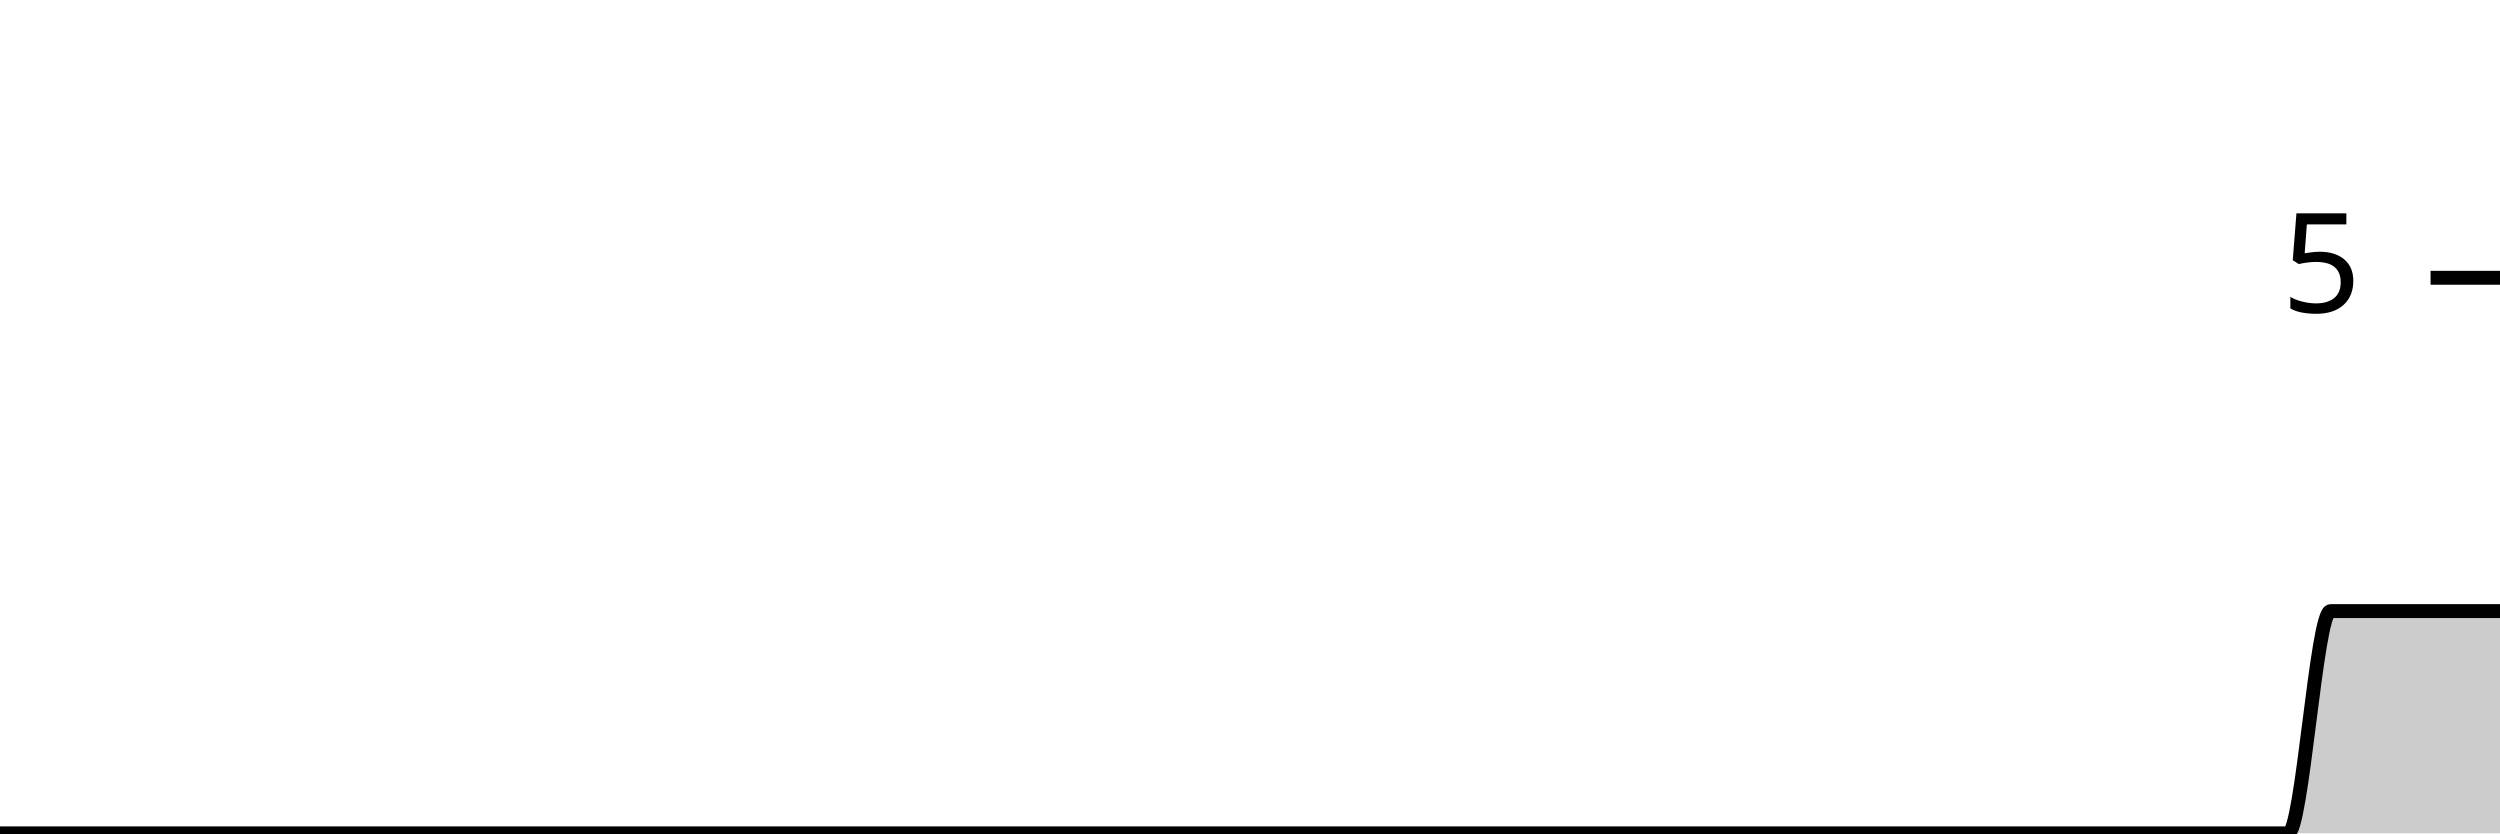
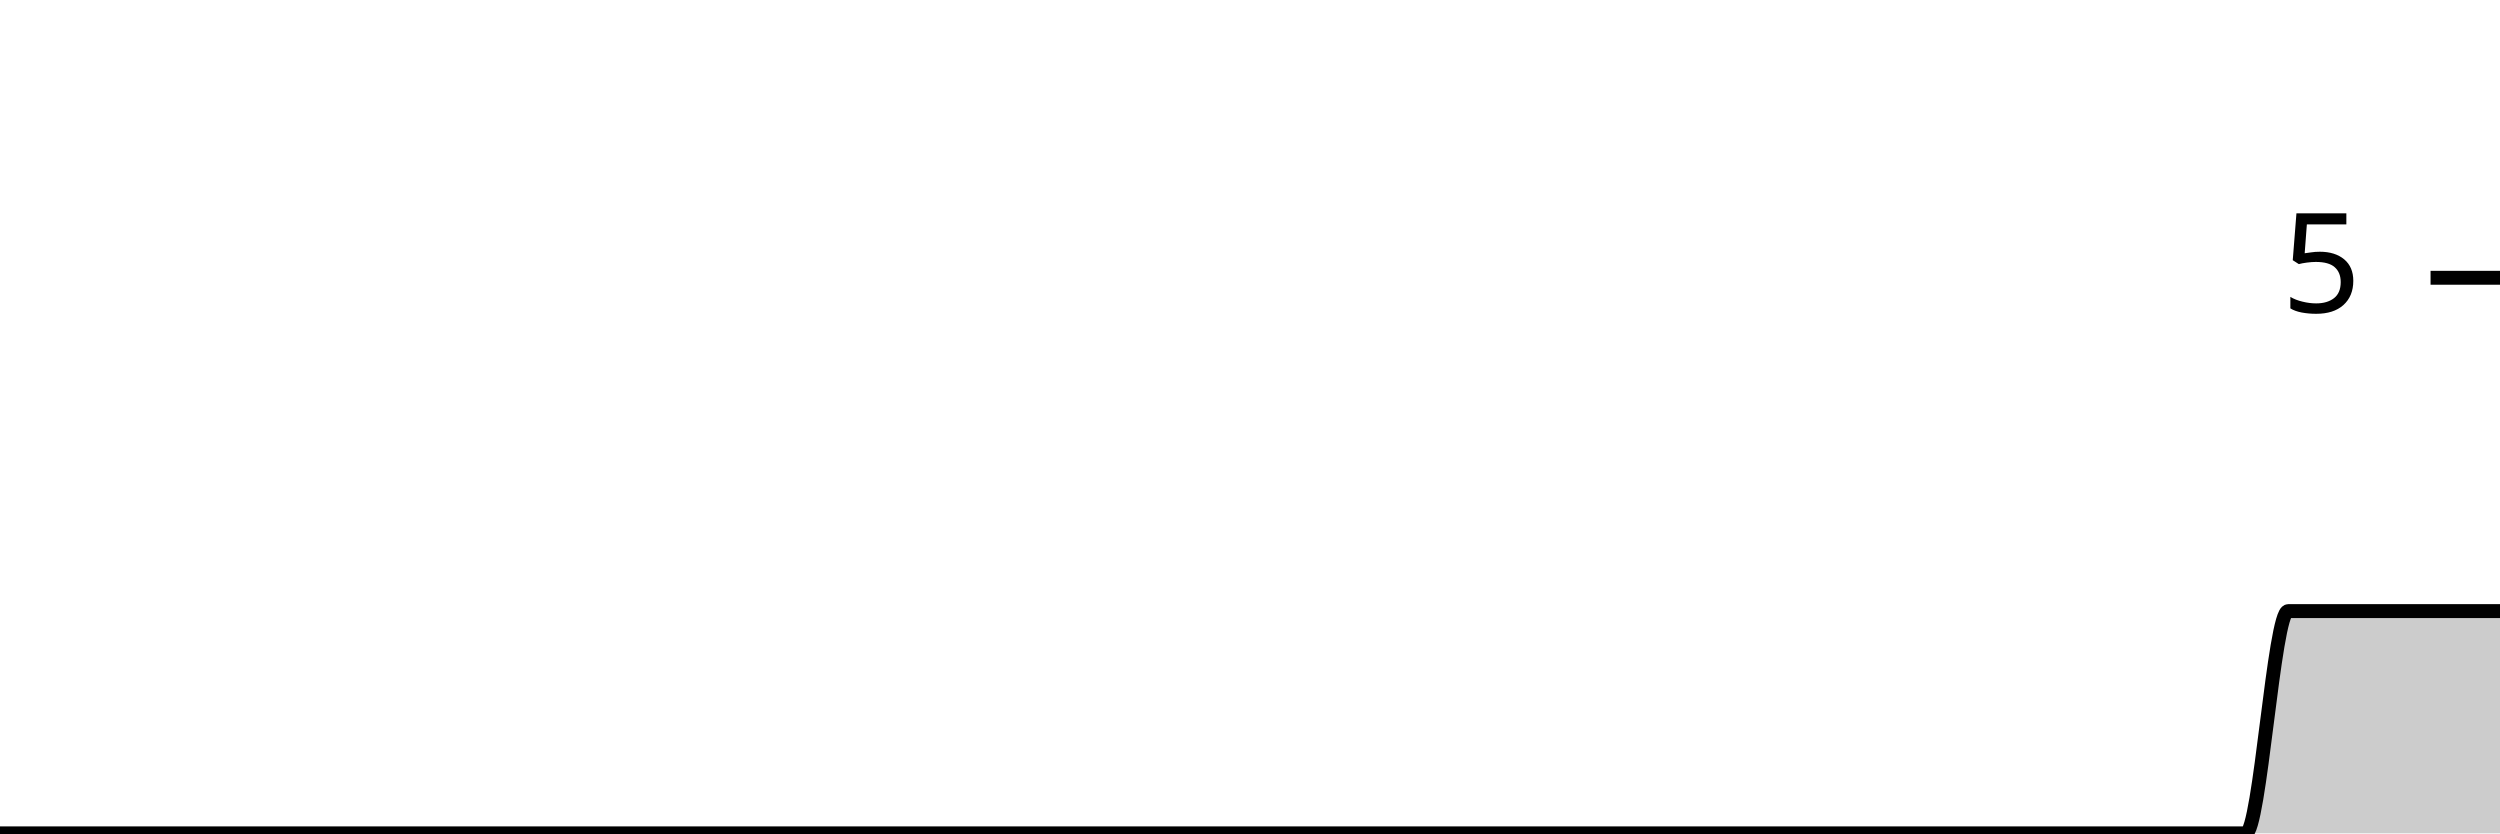
<svg xmlns="http://www.w3.org/2000/svg" viewBox="0 0 180 60">
  <g transform="translate(0,20)">
-     <path class="area" fill="rgba(0, 0, 0, 0.2)" d="M0,40C1.017,40,2.034,40,3.051,40C4.068,40,5.085,40,6.102,40C7.119,40,8.136,40,9.153,40C10.169,40,11.186,40,12.203,40C13.22,40,14.237,40,15.254,40C16.271,40,17.288,40,18.305,40C19.322,40,20.339,40,21.356,40C22.373,40,23.39,40,24.407,40C25.424,40,26.441,40,27.458,40C28.475,40,29.492,40,30.508,40C31.525,40,32.542,40,33.559,40C34.576,40,35.593,40,36.61,40C37.627,40,38.644,40,39.661,40C40.678,40,41.695,40,42.712,40C43.729,40,44.746,40,45.763,40C46.78,40,47.797,40,48.814,40C49.831,40,50.847,40,51.864,40C52.881,40,53.898,40,54.915,40C55.932,40,56.949,40,57.966,40C58.983,40,60,40,61.017,40C62.034,40,63.051,40,64.068,40C65.085,40,66.102,40,67.119,40C68.136,40,69.153,40,70.169,40C71.186,40,72.203,40,73.22,40C74.237,40,75.254,40,76.271,40C77.288,40,78.305,40,79.322,40C80.339,40,81.356,40,82.373,40C83.39,40,84.407,40,85.424,40C86.441,40,87.458,40,88.475,40C89.492,40,90.508,40,91.525,40C92.542,40,93.559,40,94.576,40C95.593,40,96.61,40,97.627,40C98.644,40,99.661,40,100.678,40C101.695,40,102.712,40,103.729,40C104.746,40,105.763,40,106.78,40C107.797,40,108.814,40,109.831,40C110.847,40,111.864,40,112.881,40C113.898,40,114.915,40,115.932,40C116.949,40,117.966,40,118.983,40C120,40,121.017,40,122.034,40C123.051,40,124.068,40,125.085,40C126.102,40,127.119,40,128.136,40C129.153,40,130.169,40,131.186,40C132.203,40,133.22,40,134.237,40C135.254,40,136.271,40,137.288,40C138.305,40,139.322,40,140.339,40C141.356,40,142.373,40,143.39,40C144.407,40,145.424,40,146.441,40C147.458,40,148.475,40,149.492,40C150.508,40,151.525,40,152.542,40C153.559,40,154.576,40,155.593,40C156.61,40,157.627,40,158.644,40C159.661,40,160.678,40,161.695,40C162.712,40,163.729,40,164.746,40C165.763,40,166.78,24,167.797,24C168.814,24,169.831,24,170.847,24C171.864,24,172.881,24,173.898,24C174.915,24,175.932,24,176.949,24C177.966,24,178.983,24,180,24L180,40C178.983,40,177.966,40,176.949,40C175.932,40,174.915,40,173.898,40C172.881,40,171.864,40,170.847,40C169.831,40,168.814,40,167.797,40C166.78,40,165.763,40,164.746,40C163.729,40,162.712,40,161.695,40C160.678,40,159.661,40,158.644,40C157.627,40,156.61,40,155.593,40C154.576,40,153.559,40,152.542,40C151.525,40,150.508,40,149.492,40C148.475,40,147.458,40,146.441,40C145.424,40,144.407,40,143.39,40C142.373,40,141.356,40,140.339,40C139.322,40,138.305,40,137.288,40C136.271,40,135.254,40,134.237,40C133.22,40,132.203,40,131.186,40C130.169,40,129.153,40,128.136,40C127.119,40,126.102,40,125.085,40C124.068,40,123.051,40,122.034,40C121.017,40,120,40,118.983,40C117.966,40,116.949,40,115.932,40C114.915,40,113.898,40,112.881,40C111.864,40,110.847,40,109.831,40C108.814,40,107.797,40,106.78,40C105.763,40,104.746,40,103.729,40C102.712,40,101.695,40,100.678,40C99.661,40,98.644,40,97.627,40C96.61,40,95.593,40,94.576,40C93.559,40,92.542,40,91.525,40C90.508,40,89.492,40,88.475,40C87.458,40,86.441,40,85.424,40C84.407,40,83.39,40,82.373,40C81.356,40,80.339,40,79.322,40C78.305,40,77.288,40,76.271,40C75.254,40,74.237,40,73.22,40C72.203,40,71.186,40,70.169,40C69.153,40,68.136,40,67.119,40C66.102,40,65.085,40,64.068,40C63.051,40,62.034,40,61.017,40C60,40,58.983,40,57.966,40C56.949,40,55.932,40,54.915,40C53.898,40,52.881,40,51.864,40C50.847,40,49.831,40,48.814,40C47.797,40,46.78,40,45.763,40C44.746,40,43.729,40,42.712,40C41.695,40,40.678,40,39.661,40C38.644,40,37.627,40,36.61,40C35.593,40,34.576,40,33.559,40C32.542,40,31.525,40,30.508,40C29.492,40,28.475,40,27.458,40C26.441,40,25.424,40,24.407,40C23.39,40,22.373,40,21.356,40C20.339,40,19.322,40,18.305,40C17.288,40,16.271,40,15.254,40C14.237,40,13.22,40,12.203,40C11.186,40,10.169,40,9.153,40C8.136,40,7.119,40,6.102,40C5.085,40,4.068,40,3.051,40C2.034,40,1.017,40,0,40Z" />
-     <path class="line" stroke="black" fill="none" d="M0,40C1.017,40,2.034,40,3.051,40C4.068,40,5.085,40,6.102,40C7.119,40,8.136,40,9.153,40C10.169,40,11.186,40,12.203,40C13.22,40,14.237,40,15.254,40C16.271,40,17.288,40,18.305,40C19.322,40,20.339,40,21.356,40C22.373,40,23.39,40,24.407,40C25.424,40,26.441,40,27.458,40C28.475,40,29.492,40,30.508,40C31.525,40,32.542,40,33.559,40C34.576,40,35.593,40,36.61,40C37.627,40,38.644,40,39.661,40C40.678,40,41.695,40,42.712,40C43.729,40,44.746,40,45.763,40C46.78,40,47.797,40,48.814,40C49.831,40,50.847,40,51.864,40C52.881,40,53.898,40,54.915,40C55.932,40,56.949,40,57.966,40C58.983,40,60,40,61.017,40C62.034,40,63.051,40,64.068,40C65.085,40,66.102,40,67.119,40C68.136,40,69.153,40,70.169,40C71.186,40,72.203,40,73.22,40C74.237,40,75.254,40,76.271,40C77.288,40,78.305,40,79.322,40C80.339,40,81.356,40,82.373,40C83.39,40,84.407,40,85.424,40C86.441,40,87.458,40,88.475,40C89.492,40,90.508,40,91.525,40C92.542,40,93.559,40,94.576,40C95.593,40,96.61,40,97.627,40C98.644,40,99.661,40,100.678,40C101.695,40,102.712,40,103.729,40C104.746,40,105.763,40,106.78,40C107.797,40,108.814,40,109.831,40C110.847,40,111.864,40,112.881,40C113.898,40,114.915,40,115.932,40C116.949,40,117.966,40,118.983,40C120,40,121.017,40,122.034,40C123.051,40,124.068,40,125.085,40C126.102,40,127.119,40,128.136,40C129.153,40,130.169,40,131.186,40C132.203,40,133.22,40,134.237,40C135.254,40,136.271,40,137.288,40C138.305,40,139.322,40,140.339,40C141.356,40,142.373,40,143.39,40C144.407,40,145.424,40,146.441,40C147.458,40,148.475,40,149.492,40C150.508,40,151.525,40,152.542,40C153.559,40,154.576,40,155.593,40C156.61,40,157.627,40,158.644,40C159.661,40,160.678,40,161.695,40C162.712,40,163.729,40,164.746,40C165.763,40,166.78,24,167.797,24C168.814,24,169.831,24,170.847,24C171.864,24,172.881,24,173.898,24C174.915,24,175.932,24,176.949,24C177.966,24,178.983,24,180,24" />
+     <path class="area" fill="rgba(0, 0, 0, 0.2)" d="M0,40C1.017,40,2.034,40,3.051,40C4.068,40,5.085,40,6.102,40C7.119,40,8.136,40,9.153,40C10.169,40,11.186,40,12.203,40C13.22,40,14.237,40,15.254,40C16.271,40,17.288,40,18.305,40C19.322,40,20.339,40,21.356,40C22.373,40,23.39,40,24.407,40C25.424,40,26.441,40,27.458,40C28.475,40,29.492,40,30.508,40C31.525,40,32.542,40,33.559,40C34.576,40,35.593,40,36.61,40C37.627,40,38.644,40,39.661,40C40.678,40,41.695,40,42.712,40C43.729,40,44.746,40,45.763,40C46.78,40,47.797,40,48.814,40C49.831,40,50.847,40,51.864,40C52.881,40,53.898,40,54.915,40C55.932,40,56.949,40,57.966,40C58.983,40,60,40,61.017,40C62.034,40,63.051,40,64.068,40C65.085,40,66.102,40,67.119,40C68.136,40,69.153,40,70.169,40C71.186,40,72.203,40,73.22,40C74.237,40,75.254,40,76.271,40C77.288,40,78.305,40,79.322,40C80.339,40,81.356,40,82.373,40C83.39,40,84.407,40,85.424,40C86.441,40,87.458,40,88.475,40C89.492,40,90.508,40,91.525,40C92.542,40,93.559,40,94.576,40C95.593,40,96.61,40,97.627,40C98.644,40,99.661,40,100.678,40C101.695,40,102.712,40,103.729,40C104.746,40,105.763,40,106.78,40C107.797,40,108.814,40,109.831,40C110.847,40,111.864,40,112.881,40C113.898,40,114.915,40,115.932,40C116.949,40,117.966,40,118.983,40C120,40,121.017,40,122.034,40C123.051,40,124.068,40,125.085,40C126.102,40,127.119,40,128.136,40C129.153,40,130.169,40,131.186,40C132.203,40,133.22,40,134.237,40C135.254,40,136.271,40,137.288,40C138.305,40,139.322,40,140.339,40C141.356,40,142.373,40,143.39,40C144.407,40,145.424,40,146.441,40C147.458,40,148.475,40,149.492,40C150.508,40,151.525,40,152.542,40C153.559,40,154.576,40,155.593,40C156.61,40,157.627,40,158.644,40C159.661,40,160.678,40,161.695,40C162.712,40,163.729,24,164.746,24C165.763,24,166.78,24,167.797,24C168.814,24,169.831,24,170.847,24C171.864,24,172.881,24,173.898,24C174.915,24,175.932,24,176.949,24C177.966,24,178.983,24,180,24L180,40C178.983,40,177.966,40,176.949,40C175.932,40,174.915,40,173.898,40C172.881,40,171.864,40,170.847,40C169.831,40,168.814,40,167.797,40C166.78,40,165.763,40,164.746,40C163.729,40,162.712,40,161.695,40C160.678,40,159.661,40,158.644,40C157.627,40,156.61,40,155.593,40C154.576,40,153.559,40,152.542,40C151.525,40,150.508,40,149.492,40C148.475,40,147.458,40,146.441,40C145.424,40,144.407,40,143.39,40C142.373,40,141.356,40,140.339,40C139.322,40,138.305,40,137.288,40C136.271,40,135.254,40,134.237,40C133.22,40,132.203,40,131.186,40C130.169,40,129.153,40,128.136,40C127.119,40,126.102,40,125.085,40C124.068,40,123.051,40,122.034,40C121.017,40,120,40,118.983,40C117.966,40,116.949,40,115.932,40C114.915,40,113.898,40,112.881,40C111.864,40,110.847,40,109.831,40C108.814,40,107.797,40,106.78,40C105.763,40,104.746,40,103.729,40C102.712,40,101.695,40,100.678,40C99.661,40,98.644,40,97.627,40C96.61,40,95.593,40,94.576,40C93.559,40,92.542,40,91.525,40C90.508,40,89.492,40,88.475,40C87.458,40,86.441,40,85.424,40C84.407,40,83.39,40,82.373,40C81.356,40,80.339,40,79.322,40C78.305,40,77.288,40,76.271,40C75.254,40,74.237,40,73.22,40C72.203,40,71.186,40,70.169,40C69.153,40,68.136,40,67.119,40C66.102,40,65.085,40,64.068,40C63.051,40,62.034,40,61.017,40C60,40,58.983,40,57.966,40C56.949,40,55.932,40,54.915,40C53.898,40,52.881,40,51.864,40C50.847,40,49.831,40,48.814,40C47.797,40,46.78,40,45.763,40C44.746,40,43.729,40,42.712,40C41.695,40,40.678,40,39.661,40C38.644,40,37.627,40,36.61,40C35.593,40,34.576,40,33.559,40C32.542,40,31.525,40,30.508,40C29.492,40,28.475,40,27.458,40C26.441,40,25.424,40,24.407,40C23.39,40,22.373,40,21.356,40C20.339,40,19.322,40,18.305,40C17.288,40,16.271,40,15.254,40C14.237,40,13.22,40,12.203,40C11.186,40,10.169,40,9.153,40C8.136,40,7.119,40,6.102,40C5.085,40,4.068,40,3.051,40C2.034,40,1.017,40,0,40Z" />
+     <path class="line" stroke="black" fill="none" d="M0,40C1.017,40,2.034,40,3.051,40C4.068,40,5.085,40,6.102,40C7.119,40,8.136,40,9.153,40C10.169,40,11.186,40,12.203,40C13.22,40,14.237,40,15.254,40C16.271,40,17.288,40,18.305,40C19.322,40,20.339,40,21.356,40C22.373,40,23.39,40,24.407,40C25.424,40,26.441,40,27.458,40C28.475,40,29.492,40,30.508,40C31.525,40,32.542,40,33.559,40C34.576,40,35.593,40,36.61,40C37.627,40,38.644,40,39.661,40C40.678,40,41.695,40,42.712,40C43.729,40,44.746,40,45.763,40C46.78,40,47.797,40,48.814,40C49.831,40,50.847,40,51.864,40C52.881,40,53.898,40,54.915,40C55.932,40,56.949,40,57.966,40C58.983,40,60,40,61.017,40C62.034,40,63.051,40,64.068,40C65.085,40,66.102,40,67.119,40C68.136,40,69.153,40,70.169,40C71.186,40,72.203,40,73.22,40C74.237,40,75.254,40,76.271,40C77.288,40,78.305,40,79.322,40C80.339,40,81.356,40,82.373,40C83.39,40,84.407,40,85.424,40C86.441,40,87.458,40,88.475,40C89.492,40,90.508,40,91.525,40C92.542,40,93.559,40,94.576,40C95.593,40,96.61,40,97.627,40C98.644,40,99.661,40,100.678,40C101.695,40,102.712,40,103.729,40C104.746,40,105.763,40,106.78,40C107.797,40,108.814,40,109.831,40C110.847,40,111.864,40,112.881,40C113.898,40,114.915,40,115.932,40C116.949,40,117.966,40,118.983,40C120,40,121.017,40,122.034,40C123.051,40,124.068,40,125.085,40C126.102,40,127.119,40,128.136,40C129.153,40,130.169,40,131.186,40C132.203,40,133.22,40,134.237,40C135.254,40,136.271,40,137.288,40C138.305,40,139.322,40,140.339,40C141.356,40,142.373,40,143.39,40C144.407,40,145.424,40,146.441,40C147.458,40,148.475,40,149.492,40C150.508,40,151.525,40,152.542,40C153.559,40,154.576,40,155.593,40C156.61,40,157.627,40,158.644,40C159.661,40,160.678,40,161.695,40C162.712,40,163.729,24,164.746,24C165.763,24,166.78,24,167.797,24C168.814,24,169.831,24,170.847,24C171.864,24,172.881,24,173.898,24C174.915,24,175.932,24,176.949,24C177.966,24,178.983,24,180,24" />
    <path class="axis-ceiling" stroke-width="1" stroke="black" fill="none" d="M175,0L180,0" />
    <text class="axis-ceiling-label" font-family="sans-serif" text-anchor="end" font-size="10px" x="170" y="2.5">5</text>
  </g>
</svg>
